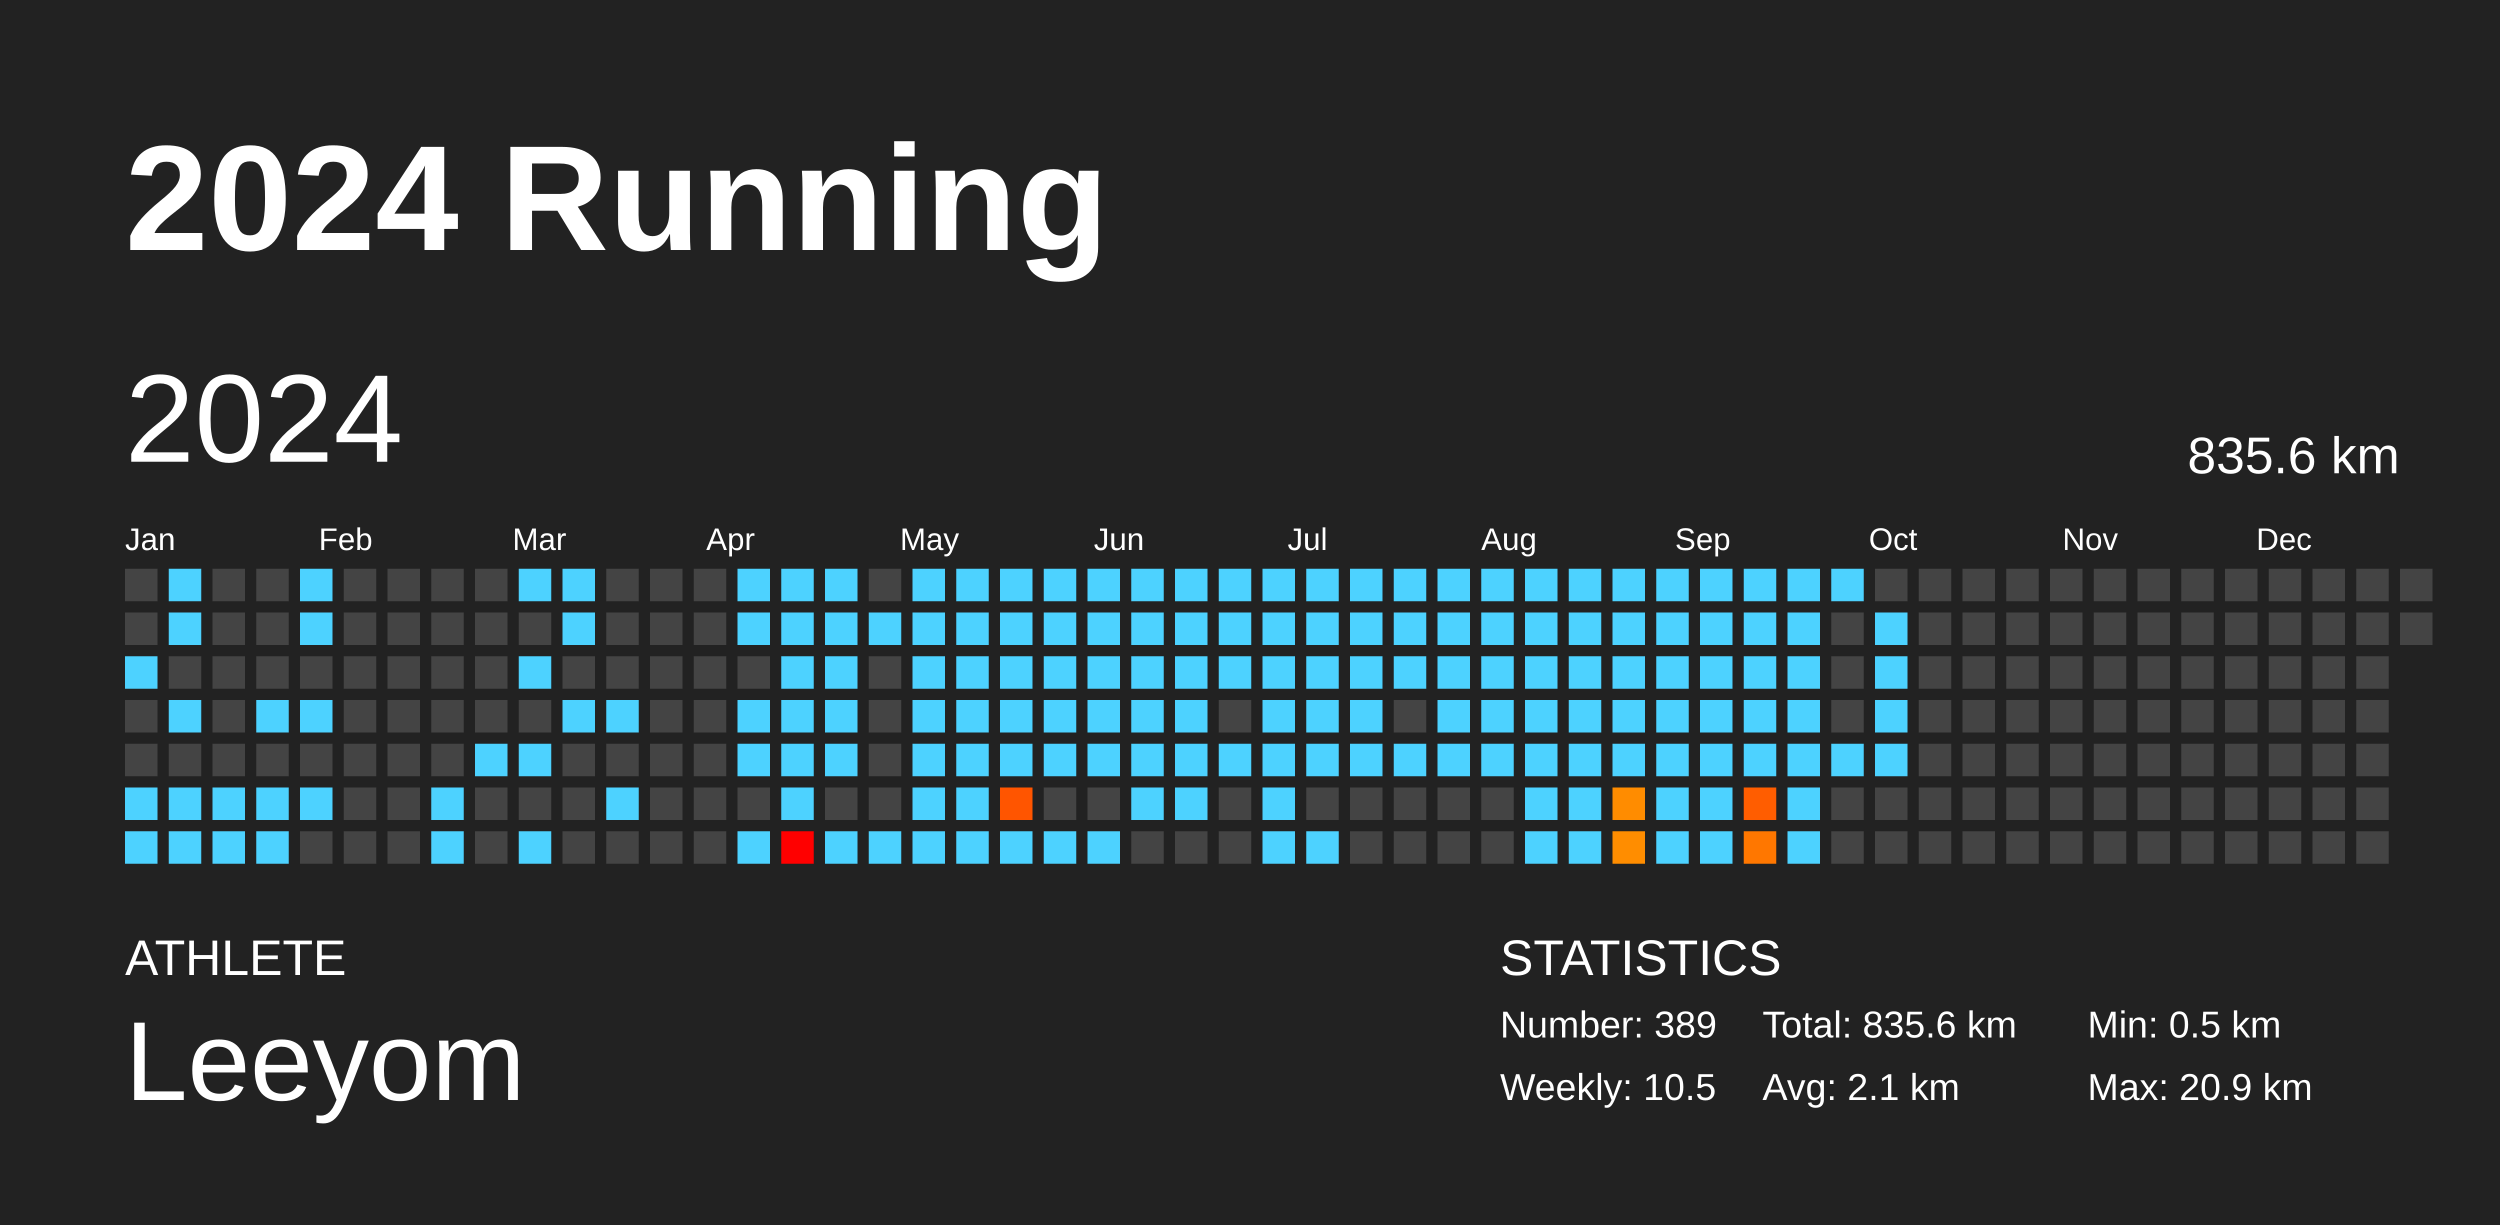
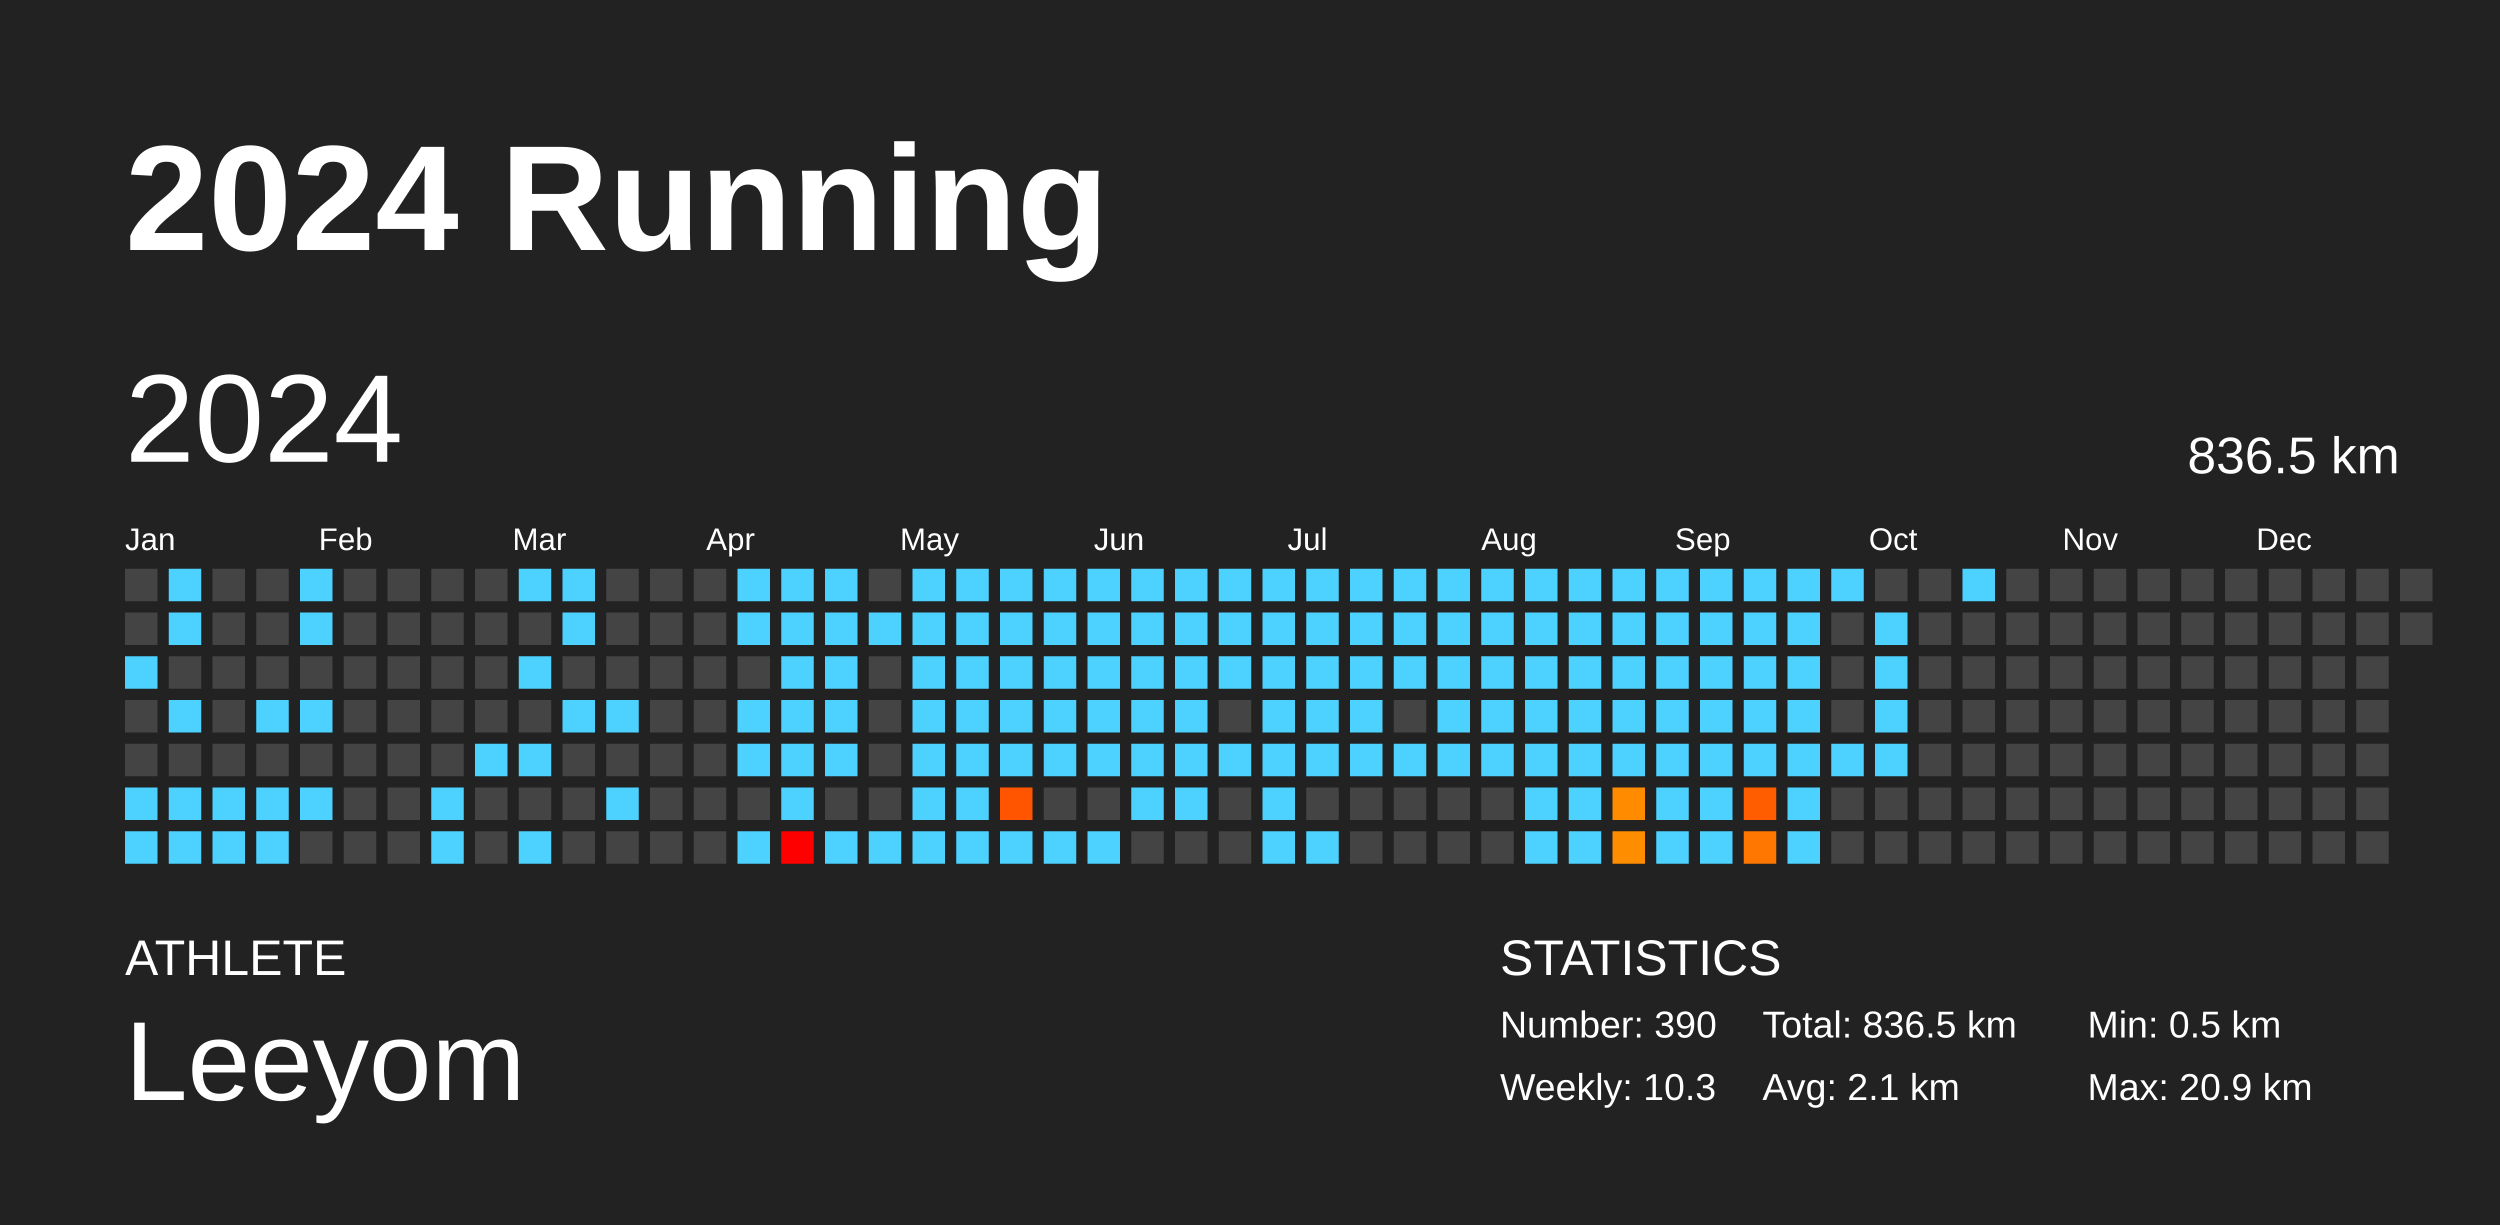
<svg xmlns="http://www.w3.org/2000/svg" baseProfile="full" height="98mm" version="1.1" viewBox="0,0,200,98" width="200mm">
  <defs />
  <rect fill="#222222" height="98" width="200" x="0" y="0" />
  <text fill="#FFFFFF" style="font-size:12px; font-family:Arial; font-weight:bold;" x="10" y="20">2024 Running</text>
  <text fill="#FFFFFF" style="font-size:4px; font-family:Arial" x="10" y="78">ATHLETE</text>
  <text fill="#FFFFFF" style="font-size:9px; font-family:Arial" x="10" y="88">Leeyom</text>
  <text fill="#FFFFFF" style="font-size:4px; font-family:Arial" x="120" y="78">STATISTICS</text>
-   <text fill="#FFFFFF" style="font-size:3px; font-family:Arial" x="120" y="83">Number: 389</text>
-   <text fill="#FFFFFF" style="font-size:3px; font-family:Arial" x="120" y="88">Weekly: 10.5</text>
-   <text fill="#FFFFFF" style="font-size:3px; font-family:Arial" x="141" y="83">Total: 835.6 km</text>
+   <text fill="#FFFFFF" style="font-size:3px; font-family:Arial" x="120" y="83">Number: 390</text>
+   <text fill="#FFFFFF" style="font-size:3px; font-family:Arial" x="120" y="88">Weekly: 10.3</text>
+   <text fill="#FFFFFF" style="font-size:3px; font-family:Arial" x="141" y="83">Total: 836.5 km</text>
  <text fill="#FFFFFF" style="font-size:3px; font-family:Arial" x="141" y="88">Avg: 2.1 km</text>
  <text fill="#FFFFFF" style="font-size:3px; font-family:Arial" x="167" y="83">Min: 0.5 km</text>
  <text fill="#FFFFFF" style="font-size:3px; font-family:Arial" x="167" y="88">Max: 20.9 km</text>
  <text dominant-baseline="hanging" fill="#FFFFFF" style="font-size:10.0px; font-family:Arial;" x="10" y="30">2024</text>
-   <text dominant-baseline="hanging" fill="#FFFFFF" style="font-size:4.125px; font-family:Arial;" x="175" y="35">835.6 km</text>
+   <text dominant-baseline="hanging" fill="#FFFFFF" style="font-size:4.125px; font-family:Arial;" x="175" y="35">836.5 km</text>
  <text fill="#FFFFFF" style="font-size:2.5px; font-family:Arial" x="10.0" y="44">Jan</text>
  <text fill="#FFFFFF" style="font-size:2.5px; font-family:Arial" x="25.5" y="44">Feb</text>
  <text fill="#FFFFFF" style="font-size:2.5px; font-family:Arial" x="41.0" y="44">Mar</text>
  <text fill="#FFFFFF" style="font-size:2.5px; font-family:Arial" x="56.5" y="44">Apr</text>
  <text fill="#FFFFFF" style="font-size:2.5px; font-family:Arial" x="72.0" y="44">May</text>
  <text fill="#FFFFFF" style="font-size:2.5px; font-family:Arial" x="87.5" y="44">Jun</text>
  <text fill="#FFFFFF" style="font-size:2.5px; font-family:Arial" x="103.0" y="44">Jul</text>
  <text fill="#FFFFFF" style="font-size:2.5px; font-family:Arial" x="118.5" y="44">Aug</text>
  <text fill="#FFFFFF" style="font-size:2.5px; font-family:Arial" x="134.0" y="44">Sep</text>
  <text fill="#FFFFFF" style="font-size:2.5px; font-family:Arial" x="149.5" y="44">Oct</text>
  <text fill="#FFFFFF" style="font-size:2.5px; font-family:Arial" x="165.0" y="44">Nov</text>
  <text fill="#FFFFFF" style="font-size:2.5px; font-family:Arial" x="180.5" y="44">Dec</text>
  <rect fill="#444444" height="2.6" width="2.6" x="10.0" y="45.5" />
  <rect fill="#444444" height="2.6" width="2.6" x="10.0" y="49.0" />
  <rect fill="#4dd2ff" height="2.6" width="2.6" x="10.0" y="52.5" />
  <rect fill="#444444" height="2.6" width="2.6" x="10.0" y="56.0" />
  <rect fill="#444444" height="2.6" width="2.6" x="10.0" y="59.5" />
  <rect fill="#4dd2ff" height="2.6" width="2.6" x="10.0" y="63.0" />
  <rect fill="#4dd2ff" height="2.6" width="2.6" x="10.0" y="66.5" />
  <rect fill="#4dd2ff" height="2.6" width="2.6" x="13.5" y="45.5" />
  <rect fill="#4dd2ff" height="2.6" width="2.6" x="13.5" y="49.0" />
  <rect fill="#444444" height="2.6" width="2.6" x="13.5" y="52.5" />
  <rect fill="#4dd2ff" height="2.6" width="2.6" x="13.5" y="56.0" />
  <rect fill="#444444" height="2.6" width="2.6" x="13.5" y="59.5" />
  <rect fill="#4dd2ff" height="2.6" width="2.6" x="13.5" y="63.0" />
  <rect fill="#4dd2ff" height="2.6" width="2.6" x="13.5" y="66.5" />
  <rect fill="#444444" height="2.6" width="2.6" x="17.0" y="45.5" />
  <rect fill="#444444" height="2.6" width="2.6" x="17.0" y="49.0" />
  <rect fill="#444444" height="2.6" width="2.6" x="17.0" y="52.5" />
  <rect fill="#444444" height="2.6" width="2.6" x="17.0" y="56.0" />
  <rect fill="#444444" height="2.6" width="2.6" x="17.0" y="59.5" />
  <rect fill="#4dd2ff" height="2.6" width="2.6" x="17.0" y="63.0" />
  <rect fill="#4dd2ff" height="2.6" width="2.6" x="17.0" y="66.5" />
  <rect fill="#444444" height="2.6" width="2.6" x="20.5" y="45.5" />
  <rect fill="#444444" height="2.6" width="2.6" x="20.5" y="49.0" />
  <rect fill="#444444" height="2.6" width="2.6" x="20.5" y="52.5" />
  <rect fill="#4dd2ff" height="2.6" width="2.6" x="20.5" y="56.0" />
  <rect fill="#444444" height="2.6" width="2.6" x="20.5" y="59.5" />
  <rect fill="#4dd2ff" height="2.6" width="2.6" x="20.5" y="63.0" />
  <rect fill="#4dd2ff" height="2.6" width="2.6" x="20.5" y="66.5" />
  <rect fill="#4dd2ff" height="2.6" width="2.6" x="24.0" y="45.5" />
  <rect fill="#4dd2ff" height="2.6" width="2.6" x="24.0" y="49.0" />
  <rect fill="#444444" height="2.6" width="2.6" x="24.0" y="52.5" />
  <rect fill="#4dd2ff" height="2.6" width="2.6" x="24.0" y="56.0" />
  <rect fill="#444444" height="2.6" width="2.6" x="24.0" y="59.5" />
  <rect fill="#4dd2ff" height="2.6" width="2.6" x="24.0" y="63.0" />
  <rect fill="#444444" height="2.6" width="2.6" x="24.0" y="66.5" />
  <rect fill="#444444" height="2.6" width="2.6" x="27.5" y="45.5" />
  <rect fill="#444444" height="2.6" width="2.6" x="27.5" y="49.0" />
  <rect fill="#444444" height="2.6" width="2.6" x="27.5" y="52.5" />
  <rect fill="#444444" height="2.6" width="2.6" x="27.5" y="56.0" />
  <rect fill="#444444" height="2.6" width="2.6" x="27.5" y="59.5" />
  <rect fill="#444444" height="2.6" width="2.6" x="27.5" y="63.0" />
  <rect fill="#444444" height="2.6" width="2.6" x="27.5" y="66.5" />
  <rect fill="#444444" height="2.6" width="2.6" x="31.0" y="45.5" />
  <rect fill="#444444" height="2.6" width="2.6" x="31.0" y="49.0" />
  <rect fill="#444444" height="2.6" width="2.6" x="31.0" y="52.5" />
  <rect fill="#444444" height="2.6" width="2.6" x="31.0" y="56.0" />
  <rect fill="#444444" height="2.6" width="2.6" x="31.0" y="59.5" />
  <rect fill="#444444" height="2.6" width="2.6" x="31.0" y="63.0" />
  <rect fill="#444444" height="2.6" width="2.6" x="31.0" y="66.5" />
  <rect fill="#444444" height="2.6" width="2.6" x="34.5" y="45.5" />
  <rect fill="#444444" height="2.6" width="2.6" x="34.5" y="49.0" />
  <rect fill="#444444" height="2.6" width="2.6" x="34.5" y="52.5" />
  <rect fill="#444444" height="2.6" width="2.6" x="34.5" y="56.0" />
  <rect fill="#444444" height="2.6" width="2.6" x="34.5" y="59.5" />
  <rect fill="#4dd2ff" height="2.6" width="2.6" x="34.5" y="63.0" />
  <rect fill="#4dd2ff" height="2.6" width="2.6" x="34.5" y="66.5" />
  <rect fill="#444444" height="2.6" width="2.6" x="38.0" y="45.5" />
  <rect fill="#444444" height="2.6" width="2.6" x="38.0" y="49.0" />
  <rect fill="#444444" height="2.6" width="2.6" x="38.0" y="52.5" />
  <rect fill="#444444" height="2.6" width="2.6" x="38.0" y="56.0" />
  <rect fill="#4dd2ff" height="2.6" width="2.6" x="38.0" y="59.5" />
  <rect fill="#444444" height="2.6" width="2.6" x="38.0" y="63.0" />
  <rect fill="#444444" height="2.6" width="2.6" x="38.0" y="66.5" />
  <rect fill="#4dd2ff" height="2.6" width="2.6" x="41.5" y="45.5" />
  <rect fill="#444444" height="2.6" width="2.6" x="41.5" y="49.0" />
  <rect fill="#4dd2ff" height="2.6" width="2.6" x="41.5" y="52.5" />
  <rect fill="#444444" height="2.6" width="2.6" x="41.5" y="56.0" />
  <rect fill="#4dd2ff" height="2.6" width="2.6" x="41.5" y="59.5" />
  <rect fill="#444444" height="2.6" width="2.6" x="41.5" y="63.0" />
  <rect fill="#4dd2ff" height="2.6" width="2.6" x="41.5" y="66.5" />
  <rect fill="#4dd2ff" height="2.6" width="2.6" x="45.0" y="45.5" />
  <rect fill="#4dd2ff" height="2.6" width="2.6" x="45.0" y="49.0" />
  <rect fill="#444444" height="2.6" width="2.6" x="45.0" y="52.5" />
  <rect fill="#4dd2ff" height="2.6" width="2.6" x="45.0" y="56.0" />
  <rect fill="#444444" height="2.6" width="2.6" x="45.0" y="59.5" />
  <rect fill="#444444" height="2.6" width="2.6" x="45.0" y="63.0" />
  <rect fill="#444444" height="2.6" width="2.6" x="45.0" y="66.5" />
  <rect fill="#444444" height="2.6" width="2.6" x="48.5" y="45.5" />
  <rect fill="#444444" height="2.6" width="2.6" x="48.5" y="49.0" />
  <rect fill="#444444" height="2.6" width="2.6" x="48.5" y="52.5" />
  <rect fill="#4dd2ff" height="2.6" width="2.6" x="48.5" y="56.0" />
  <rect fill="#444444" height="2.6" width="2.6" x="48.5" y="59.5" />
  <rect fill="#4dd2ff" height="2.6" width="2.6" x="48.5" y="63.0" />
  <rect fill="#444444" height="2.6" width="2.6" x="48.5" y="66.5" />
  <rect fill="#444444" height="2.6" width="2.6" x="52.0" y="45.5" />
  <rect fill="#444444" height="2.6" width="2.6" x="52.0" y="49.0" />
  <rect fill="#444444" height="2.6" width="2.6" x="52.0" y="52.5" />
  <rect fill="#444444" height="2.6" width="2.6" x="52.0" y="56.0" />
  <rect fill="#444444" height="2.6" width="2.6" x="52.0" y="59.5" />
  <rect fill="#444444" height="2.6" width="2.6" x="52.0" y="63.0" />
  <rect fill="#444444" height="2.6" width="2.6" x="52.0" y="66.5" />
  <rect fill="#444444" height="2.6" width="2.6" x="55.5" y="45.5" />
  <rect fill="#444444" height="2.6" width="2.6" x="55.5" y="49.0" />
  <rect fill="#444444" height="2.6" width="2.6" x="55.5" y="52.5" />
  <rect fill="#444444" height="2.6" width="2.6" x="55.5" y="56.0" />
  <rect fill="#444444" height="2.6" width="2.6" x="55.5" y="59.5" />
  <rect fill="#444444" height="2.6" width="2.6" x="55.5" y="63.0" />
  <rect fill="#444444" height="2.6" width="2.6" x="55.5" y="66.5" />
  <rect fill="#4dd2ff" height="2.6" width="2.6" x="59.0" y="45.5" />
  <rect fill="#4dd2ff" height="2.6" width="2.6" x="59.0" y="49.0" />
  <rect fill="#444444" height="2.6" width="2.6" x="59.0" y="52.5" />
  <rect fill="#4dd2ff" height="2.6" width="2.6" x="59.0" y="56.0" />
  <rect fill="#4dd2ff" height="2.6" width="2.6" x="59.0" y="59.5" />
  <rect fill="#444444" height="2.6" width="2.6" x="59.0" y="63.0" />
  <rect fill="#4dd2ff" height="2.6" width="2.6" x="59.0" y="66.5" />
  <rect fill="#4dd2ff" height="2.6" width="2.6" x="62.5" y="45.5" />
  <rect fill="#4dd2ff" height="2.6" width="2.6" x="62.5" y="49.0" />
  <rect fill="#4dd2ff" height="2.6" width="2.6" x="62.5" y="52.5" />
  <rect fill="#4dd2ff" height="2.6" width="2.6" x="62.5" y="56.0" />
  <rect fill="#4dd2ff" height="2.6" width="2.6" x="62.5" y="59.5" />
  <rect fill="#4dd2ff" height="2.6" width="2.6" x="62.5" y="63.0" />
  <rect fill="red" height="2.6" width="2.6" x="62.5" y="66.5" />
  <rect fill="#4dd2ff" height="2.6" width="2.6" x="66.0" y="45.5" />
  <rect fill="#4dd2ff" height="2.6" width="2.6" x="66.0" y="49.0" />
  <rect fill="#4dd2ff" height="2.6" width="2.6" x="66.0" y="52.5" />
  <rect fill="#4dd2ff" height="2.6" width="2.6" x="66.0" y="56.0" />
  <rect fill="#4dd2ff" height="2.6" width="2.6" x="66.0" y="59.5" />
  <rect fill="#444444" height="2.6" width="2.6" x="66.0" y="63.0" />
  <rect fill="#4dd2ff" height="2.6" width="2.6" x="66.0" y="66.5" />
  <rect fill="#444444" height="2.6" width="2.6" x="69.5" y="45.5" />
  <rect fill="#4dd2ff" height="2.6" width="2.6" x="69.5" y="49.0" />
  <rect fill="#444444" height="2.6" width="2.6" x="69.5" y="52.5" />
  <rect fill="#444444" height="2.6" width="2.6" x="69.5" y="56.0" />
  <rect fill="#444444" height="2.6" width="2.6" x="69.5" y="59.5" />
  <rect fill="#444444" height="2.6" width="2.6" x="69.5" y="63.0" />
  <rect fill="#4dd2ff" height="2.6" width="2.6" x="69.5" y="66.5" />
  <rect fill="#4dd2ff" height="2.6" width="2.6" x="73.0" y="45.5" />
  <rect fill="#4dd2ff" height="2.6" width="2.6" x="73.0" y="49.0" />
  <rect fill="#4dd2ff" height="2.6" width="2.6" x="73.0" y="52.5" />
  <rect fill="#4dd2ff" height="2.6" width="2.6" x="73.0" y="56.0" />
  <rect fill="#4dd2ff" height="2.6" width="2.6" x="73.0" y="59.5" />
  <rect fill="#4dd2ff" height="2.6" width="2.6" x="73.0" y="63.0" />
  <rect fill="#4dd2ff" height="2.6" width="2.6" x="73.0" y="66.5" />
  <rect fill="#4dd2ff" height="2.6" width="2.6" x="76.5" y="45.5" />
  <rect fill="#4dd2ff" height="2.6" width="2.6" x="76.5" y="49.0" />
  <rect fill="#4dd2ff" height="2.6" width="2.6" x="76.5" y="52.5" />
  <rect fill="#4dd2ff" height="2.6" width="2.6" x="76.5" y="56.0" />
  <rect fill="#4dd2ff" height="2.6" width="2.6" x="76.5" y="59.5" />
  <rect fill="#4dd2ff" height="2.6" width="2.6" x="76.5" y="63.0" />
  <rect fill="#4dd2ff" height="2.6" width="2.6" x="76.5" y="66.5" />
  <rect fill="#4dd2ff" height="2.6" width="2.6" x="80.0" y="45.5" />
  <rect fill="#4dd2ff" height="2.6" width="2.6" x="80.0" y="49.0" />
  <rect fill="#4dd2ff" height="2.6" width="2.6" x="80.0" y="52.5" />
  <rect fill="#4dd2ff" height="2.6" width="2.6" x="80.0" y="56.0" />
  <rect fill="#4dd2ff" height="2.6" width="2.6" x="80.0" y="59.5" />
  <rect fill="#ff5500" height="2.6" width="2.6" x="80.0" y="63.0" />
  <rect fill="#4dd2ff" height="2.6" width="2.6" x="80.0" y="66.5" />
  <rect fill="#4dd2ff" height="2.6" width="2.6" x="83.5" y="45.5" />
  <rect fill="#4dd2ff" height="2.6" width="2.6" x="83.5" y="49.0" />
  <rect fill="#4dd2ff" height="2.6" width="2.6" x="83.5" y="52.5" />
  <rect fill="#4dd2ff" height="2.6" width="2.6" x="83.5" y="56.0" />
  <rect fill="#4dd2ff" height="2.6" width="2.6" x="83.5" y="59.5" />
  <rect fill="#444444" height="2.6" width="2.6" x="83.5" y="63.0" />
  <rect fill="#4dd2ff" height="2.6" width="2.6" x="83.5" y="66.5" />
  <rect fill="#4dd2ff" height="2.6" width="2.6" x="87.0" y="45.5" />
  <rect fill="#4dd2ff" height="2.6" width="2.6" x="87.0" y="49.0" />
  <rect fill="#4dd2ff" height="2.6" width="2.6" x="87.0" y="52.5" />
  <rect fill="#4dd2ff" height="2.6" width="2.6" x="87.0" y="56.0" />
  <rect fill="#4dd2ff" height="2.6" width="2.6" x="87.0" y="59.5" />
  <rect fill="#444444" height="2.6" width="2.6" x="87.0" y="63.0" />
  <rect fill="#4dd2ff" height="2.6" width="2.6" x="87.0" y="66.5" />
  <rect fill="#4dd2ff" height="2.6" width="2.6" x="90.5" y="45.5" />
  <rect fill="#4dd2ff" height="2.6" width="2.6" x="90.5" y="49.0" />
  <rect fill="#4dd2ff" height="2.6" width="2.6" x="90.5" y="52.5" />
  <rect fill="#4dd2ff" height="2.6" width="2.6" x="90.5" y="56.0" />
  <rect fill="#4dd2ff" height="2.6" width="2.6" x="90.5" y="59.5" />
  <rect fill="#4dd2ff" height="2.6" width="2.6" x="90.5" y="63.0" />
  <rect fill="#444444" height="2.6" width="2.6" x="90.5" y="66.5" />
  <rect fill="#4dd2ff" height="2.6" width="2.6" x="94.0" y="45.5" />
  <rect fill="#4dd2ff" height="2.6" width="2.6" x="94.0" y="49.0" />
  <rect fill="#4dd2ff" height="2.6" width="2.6" x="94.0" y="52.5" />
  <rect fill="#4dd2ff" height="2.6" width="2.6" x="94.0" y="56.0" />
  <rect fill="#4dd2ff" height="2.6" width="2.6" x="94.0" y="59.5" />
  <rect fill="#4dd2ff" height="2.6" width="2.6" x="94.0" y="63.0" />
  <rect fill="#444444" height="2.6" width="2.6" x="94.0" y="66.5" />
  <rect fill="#4dd2ff" height="2.6" width="2.6" x="97.5" y="45.5" />
  <rect fill="#4dd2ff" height="2.6" width="2.6" x="97.5" y="49.0" />
  <rect fill="#4dd2ff" height="2.6" width="2.6" x="97.5" y="52.5" />
  <rect fill="#444444" height="2.6" width="2.6" x="97.5" y="56.0" />
  <rect fill="#4dd2ff" height="2.6" width="2.6" x="97.5" y="59.5" />
  <rect fill="#444444" height="2.6" width="2.6" x="97.5" y="63.0" />
  <rect fill="#444444" height="2.6" width="2.6" x="97.5" y="66.5" />
  <rect fill="#4dd2ff" height="2.6" width="2.6" x="101.0" y="45.5" />
  <rect fill="#4dd2ff" height="2.6" width="2.6" x="101.0" y="49.0" />
  <rect fill="#4dd2ff" height="2.6" width="2.6" x="101.0" y="52.5" />
  <rect fill="#4dd2ff" height="2.6" width="2.6" x="101.0" y="56.0" />
  <rect fill="#4dd2ff" height="2.6" width="2.6" x="101.0" y="59.5" />
  <rect fill="#4dd2ff" height="2.6" width="2.6" x="101.0" y="63.0" />
  <rect fill="#4dd2ff" height="2.6" width="2.6" x="101.0" y="66.5" />
  <rect fill="#4dd2ff" height="2.6" width="2.6" x="104.5" y="45.5" />
  <rect fill="#4dd2ff" height="2.6" width="2.6" x="104.5" y="49.0" />
  <rect fill="#4dd2ff" height="2.6" width="2.6" x="104.5" y="52.5" />
  <rect fill="#4dd2ff" height="2.6" width="2.6" x="104.5" y="56.0" />
  <rect fill="#4dd2ff" height="2.6" width="2.6" x="104.5" y="59.5" />
  <rect fill="#444444" height="2.6" width="2.6" x="104.5" y="63.0" />
  <rect fill="#4dd2ff" height="2.6" width="2.6" x="104.5" y="66.5" />
  <rect fill="#4dd2ff" height="2.6" width="2.6" x="108.0" y="45.5" />
  <rect fill="#4dd2ff" height="2.6" width="2.6" x="108.0" y="49.0" />
  <rect fill="#4dd2ff" height="2.6" width="2.6" x="108.0" y="52.5" />
  <rect fill="#4dd2ff" height="2.6" width="2.6" x="108.0" y="56.0" />
  <rect fill="#4dd2ff" height="2.6" width="2.6" x="108.0" y="59.5" />
  <rect fill="#444444" height="2.6" width="2.6" x="108.0" y="63.0" />
  <rect fill="#444444" height="2.6" width="2.6" x="108.0" y="66.5" />
  <rect fill="#4dd2ff" height="2.6" width="2.6" x="111.5" y="45.5" />
  <rect fill="#4dd2ff" height="2.6" width="2.6" x="111.5" y="49.0" />
  <rect fill="#4dd2ff" height="2.6" width="2.6" x="111.5" y="52.5" />
  <rect fill="#444444" height="2.6" width="2.6" x="111.5" y="56.0" />
  <rect fill="#4dd2ff" height="2.6" width="2.6" x="111.5" y="59.5" />
  <rect fill="#444444" height="2.6" width="2.6" x="111.5" y="63.0" />
  <rect fill="#444444" height="2.6" width="2.6" x="111.5" y="66.5" />
  <rect fill="#4dd2ff" height="2.6" width="2.6" x="115.0" y="45.5" />
  <rect fill="#4dd2ff" height="2.6" width="2.6" x="115.0" y="49.0" />
  <rect fill="#4dd2ff" height="2.6" width="2.6" x="115.0" y="52.5" />
  <rect fill="#4dd2ff" height="2.6" width="2.6" x="115.0" y="56.0" />
  <rect fill="#4dd2ff" height="2.6" width="2.6" x="115.0" y="59.5" />
  <rect fill="#444444" height="2.6" width="2.6" x="115.0" y="63.0" />
  <rect fill="#444444" height="2.6" width="2.6" x="115.0" y="66.5" />
  <rect fill="#4dd2ff" height="2.6" width="2.6" x="118.5" y="45.5" />
  <rect fill="#4dd2ff" height="2.6" width="2.6" x="118.5" y="49.0" />
  <rect fill="#4dd2ff" height="2.6" width="2.6" x="118.5" y="52.5" />
  <rect fill="#4dd2ff" height="2.6" width="2.6" x="118.5" y="56.0" />
  <rect fill="#4dd2ff" height="2.6" width="2.6" x="118.5" y="59.5" />
  <rect fill="#444444" height="2.6" width="2.6" x="118.5" y="63.0" />
  <rect fill="#444444" height="2.6" width="2.6" x="118.5" y="66.5" />
  <rect fill="#4dd2ff" height="2.6" width="2.6" x="122.0" y="45.5" />
  <rect fill="#4dd2ff" height="2.6" width="2.6" x="122.0" y="49.0" />
  <rect fill="#4dd2ff" height="2.6" width="2.6" x="122.0" y="52.5" />
  <rect fill="#4dd2ff" height="2.6" width="2.6" x="122.0" y="56.0" />
  <rect fill="#4dd2ff" height="2.6" width="2.6" x="122.0" y="59.5" />
  <rect fill="#4dd2ff" height="2.6" width="2.6" x="122.0" y="63.0" />
  <rect fill="#4dd2ff" height="2.6" width="2.6" x="122.0" y="66.5" />
  <rect fill="#4dd2ff" height="2.6" width="2.6" x="125.5" y="45.5" />
  <rect fill="#4dd2ff" height="2.6" width="2.6" x="125.5" y="49.0" />
  <rect fill="#4dd2ff" height="2.6" width="2.6" x="125.5" y="52.5" />
  <rect fill="#4dd2ff" height="2.6" width="2.6" x="125.5" y="56.0" />
  <rect fill="#4dd2ff" height="2.6" width="2.6" x="125.5" y="59.5" />
  <rect fill="#4dd2ff" height="2.6" width="2.6" x="125.5" y="63.0" />
  <rect fill="#4dd2ff" height="2.6" width="2.6" x="125.5" y="66.5" />
  <rect fill="#4dd2ff" height="2.6" width="2.6" x="129.0" y="45.5" />
  <rect fill="#4dd2ff" height="2.6" width="2.6" x="129.0" y="49.0" />
  <rect fill="#4dd2ff" height="2.6" width="2.6" x="129.0" y="52.5" />
  <rect fill="#4dd2ff" height="2.6" width="2.6" x="129.0" y="56.0" />
  <rect fill="#4dd2ff" height="2.6" width="2.6" x="129.0" y="59.5" />
  <rect fill="#ff8c00" height="2.6" width="2.6" x="129.0" y="63.0" />
  <rect fill="#ff8d00" height="2.6" width="2.6" x="129.0" y="66.5" />
  <rect fill="#4dd2ff" height="2.6" width="2.6" x="132.5" y="45.5" />
  <rect fill="#4dd2ff" height="2.6" width="2.6" x="132.5" y="49.0" />
  <rect fill="#4dd2ff" height="2.6" width="2.6" x="132.5" y="52.5" />
  <rect fill="#4dd2ff" height="2.6" width="2.6" x="132.5" y="56.0" />
  <rect fill="#4dd2ff" height="2.6" width="2.6" x="132.5" y="59.5" />
  <rect fill="#4dd2ff" height="2.6" width="2.6" x="132.5" y="63.0" />
  <rect fill="#4dd2ff" height="2.6" width="2.6" x="132.5" y="66.5" />
  <rect fill="#4dd2ff" height="2.6" width="2.6" x="136.0" y="45.5" />
  <rect fill="#4dd2ff" height="2.6" width="2.6" x="136.0" y="49.0" />
  <rect fill="#4dd2ff" height="2.6" width="2.6" x="136.0" y="52.5" />
  <rect fill="#4dd2ff" height="2.6" width="2.6" x="136.0" y="56.0" />
  <rect fill="#4dd2ff" height="2.6" width="2.6" x="136.0" y="59.5" />
  <rect fill="#4dd2ff" height="2.6" width="2.6" x="136.0" y="63.0" />
  <rect fill="#4dd2ff" height="2.6" width="2.6" x="136.0" y="66.5" />
  <rect fill="#4dd2ff" height="2.6" width="2.6" x="139.5" y="45.5" />
  <rect fill="#4dd2ff" height="2.6" width="2.6" x="139.5" y="49.0" />
  <rect fill="#4dd2ff" height="2.6" width="2.6" x="139.5" y="52.5" />
  <rect fill="#4dd2ff" height="2.6" width="2.6" x="139.5" y="56.0" />
  <rect fill="#4dd2ff" height="2.6" width="2.6" x="139.5" y="59.5" />
  <rect fill="#ff5d00" height="2.6" width="2.6" x="139.5" y="63.0" />
  <rect fill="#ff7700" height="2.6" width="2.6" x="139.5" y="66.5" />
  <rect fill="#4dd2ff" height="2.6" width="2.6" x="143.0" y="45.5" />
  <rect fill="#4dd2ff" height="2.6" width="2.6" x="143.0" y="49.0" />
  <rect fill="#4dd2ff" height="2.6" width="2.6" x="143.0" y="52.5" />
  <rect fill="#4dd2ff" height="2.6" width="2.6" x="143.0" y="56.0" />
  <rect fill="#4dd2ff" height="2.6" width="2.6" x="143.0" y="59.5" />
  <rect fill="#4dd2ff" height="2.6" width="2.6" x="143.0" y="63.0" />
  <rect fill="#4dd2ff" height="2.6" width="2.6" x="143.0" y="66.5" />
  <rect fill="#4dd2ff" height="2.6" width="2.6" x="146.5" y="45.5" />
  <rect fill="#444444" height="2.6" width="2.6" x="146.5" y="49.0" />
  <rect fill="#444444" height="2.6" width="2.6" x="146.5" y="52.5" />
  <rect fill="#444444" height="2.6" width="2.6" x="146.5" y="56.0" />
  <rect fill="#4dd2ff" height="2.6" width="2.6" x="146.5" y="59.5" />
  <rect fill="#444444" height="2.6" width="2.6" x="146.5" y="63.0" />
  <rect fill="#444444" height="2.6" width="2.6" x="146.5" y="66.5" />
  <rect fill="#444444" height="2.6" width="2.6" x="150.0" y="45.5" />
  <rect fill="#4dd2ff" height="2.6" width="2.6" x="150.0" y="49.0" />
  <rect fill="#4dd2ff" height="2.6" width="2.6" x="150.0" y="52.5" />
  <rect fill="#4dd2ff" height="2.6" width="2.6" x="150.0" y="56.0" />
  <rect fill="#4dd2ff" height="2.6" width="2.6" x="150.0" y="59.5" />
  <rect fill="#444444" height="2.6" width="2.6" x="150.0" y="63.0" />
  <rect fill="#444444" height="2.6" width="2.6" x="150.0" y="66.5" />
  <rect fill="#444444" height="2.6" width="2.6" x="153.5" y="45.5" />
  <rect fill="#444444" height="2.6" width="2.6" x="153.5" y="49.0" />
  <rect fill="#444444" height="2.6" width="2.6" x="153.5" y="52.5" />
  <rect fill="#444444" height="2.6" width="2.6" x="153.5" y="56.0" />
  <rect fill="#444444" height="2.6" width="2.6" x="153.5" y="59.5" />
  <rect fill="#444444" height="2.6" width="2.6" x="153.5" y="63.0" />
  <rect fill="#444444" height="2.6" width="2.6" x="153.5" y="66.5" />
-   <rect fill="#444444" height="2.6" width="2.6" x="157.0" y="45.5" />
+   <rect fill="#4dd2ff" height="2.6" width="2.6" x="157.0" y="45.5" />
  <rect fill="#444444" height="2.6" width="2.6" x="157.0" y="49.0" />
  <rect fill="#444444" height="2.6" width="2.6" x="157.0" y="52.5" />
  <rect fill="#444444" height="2.6" width="2.6" x="157.0" y="56.0" />
  <rect fill="#444444" height="2.6" width="2.6" x="157.0" y="59.5" />
  <rect fill="#444444" height="2.6" width="2.6" x="157.0" y="63.0" />
  <rect fill="#444444" height="2.6" width="2.6" x="157.0" y="66.5" />
  <rect fill="#444444" height="2.6" width="2.6" x="160.5" y="45.5" />
  <rect fill="#444444" height="2.6" width="2.6" x="160.5" y="49.0" />
  <rect fill="#444444" height="2.6" width="2.6" x="160.5" y="52.5" />
  <rect fill="#444444" height="2.6" width="2.6" x="160.5" y="56.0" />
  <rect fill="#444444" height="2.6" width="2.6" x="160.5" y="59.5" />
  <rect fill="#444444" height="2.6" width="2.6" x="160.5" y="63.0" />
  <rect fill="#444444" height="2.6" width="2.6" x="160.5" y="66.5" />
  <rect fill="#444444" height="2.6" width="2.6" x="164.0" y="45.5" />
  <rect fill="#444444" height="2.6" width="2.6" x="164.0" y="49.0" />
  <rect fill="#444444" height="2.6" width="2.6" x="164.0" y="52.5" />
  <rect fill="#444444" height="2.6" width="2.6" x="164.0" y="56.0" />
  <rect fill="#444444" height="2.6" width="2.6" x="164.0" y="59.5" />
  <rect fill="#444444" height="2.6" width="2.6" x="164.0" y="63.0" />
  <rect fill="#444444" height="2.6" width="2.6" x="164.0" y="66.5" />
  <rect fill="#444444" height="2.6" width="2.6" x="167.5" y="45.5" />
  <rect fill="#444444" height="2.6" width="2.6" x="167.5" y="49.0" />
  <rect fill="#444444" height="2.6" width="2.6" x="167.5" y="52.5" />
  <rect fill="#444444" height="2.6" width="2.6" x="167.5" y="56.0" />
  <rect fill="#444444" height="2.6" width="2.6" x="167.5" y="59.5" />
  <rect fill="#444444" height="2.6" width="2.6" x="167.5" y="63.0" />
  <rect fill="#444444" height="2.6" width="2.6" x="167.5" y="66.5" />
  <rect fill="#444444" height="2.6" width="2.6" x="171.0" y="45.5" />
  <rect fill="#444444" height="2.6" width="2.6" x="171.0" y="49.0" />
  <rect fill="#444444" height="2.6" width="2.6" x="171.0" y="52.5" />
  <rect fill="#444444" height="2.6" width="2.6" x="171.0" y="56.0" />
  <rect fill="#444444" height="2.6" width="2.6" x="171.0" y="59.5" />
  <rect fill="#444444" height="2.6" width="2.6" x="171.0" y="63.0" />
  <rect fill="#444444" height="2.6" width="2.6" x="171.0" y="66.5" />
  <rect fill="#444444" height="2.6" width="2.6" x="174.5" y="45.5" />
  <rect fill="#444444" height="2.6" width="2.6" x="174.5" y="49.0" />
  <rect fill="#444444" height="2.6" width="2.6" x="174.5" y="52.5" />
  <rect fill="#444444" height="2.6" width="2.6" x="174.5" y="56.0" />
  <rect fill="#444444" height="2.6" width="2.6" x="174.5" y="59.5" />
  <rect fill="#444444" height="2.6" width="2.6" x="174.5" y="63.0" />
  <rect fill="#444444" height="2.6" width="2.6" x="174.5" y="66.5" />
  <rect fill="#444444" height="2.6" width="2.6" x="178.0" y="45.5" />
  <rect fill="#444444" height="2.6" width="2.6" x="178.0" y="49.0" />
  <rect fill="#444444" height="2.6" width="2.6" x="178.0" y="52.5" />
  <rect fill="#444444" height="2.6" width="2.6" x="178.0" y="56.0" />
  <rect fill="#444444" height="2.6" width="2.6" x="178.0" y="59.5" />
  <rect fill="#444444" height="2.6" width="2.6" x="178.0" y="63.0" />
  <rect fill="#444444" height="2.6" width="2.6" x="178.0" y="66.5" />
  <rect fill="#444444" height="2.6" width="2.6" x="181.5" y="45.5" />
  <rect fill="#444444" height="2.6" width="2.6" x="181.5" y="49.0" />
  <rect fill="#444444" height="2.6" width="2.6" x="181.5" y="52.5" />
  <rect fill="#444444" height="2.6" width="2.6" x="181.5" y="56.0" />
  <rect fill="#444444" height="2.6" width="2.6" x="181.5" y="59.5" />
  <rect fill="#444444" height="2.6" width="2.6" x="181.5" y="63.0" />
  <rect fill="#444444" height="2.6" width="2.6" x="181.5" y="66.5" />
  <rect fill="#444444" height="2.6" width="2.6" x="185.0" y="45.5" />
  <rect fill="#444444" height="2.6" width="2.6" x="185.0" y="49.0" />
  <rect fill="#444444" height="2.6" width="2.6" x="185.0" y="52.5" />
  <rect fill="#444444" height="2.6" width="2.6" x="185.0" y="56.0" />
  <rect fill="#444444" height="2.6" width="2.6" x="185.0" y="59.5" />
  <rect fill="#444444" height="2.6" width="2.6" x="185.0" y="63.0" />
  <rect fill="#444444" height="2.6" width="2.6" x="185.0" y="66.5" />
  <rect fill="#444444" height="2.6" width="2.6" x="188.5" y="45.5" />
  <rect fill="#444444" height="2.6" width="2.6" x="188.5" y="49.0" />
  <rect fill="#444444" height="2.6" width="2.6" x="188.5" y="52.5" />
  <rect fill="#444444" height="2.6" width="2.6" x="188.5" y="56.0" />
  <rect fill="#444444" height="2.6" width="2.6" x="188.5" y="59.5" />
  <rect fill="#444444" height="2.6" width="2.6" x="188.5" y="63.0" />
  <rect fill="#444444" height="2.6" width="2.6" x="188.5" y="66.5" />
  <rect fill="#444444" height="2.6" width="2.6" x="192.0" y="45.5" />
  <rect fill="#444444" height="2.6" width="2.6" x="192.0" y="49.0" />
</svg>
